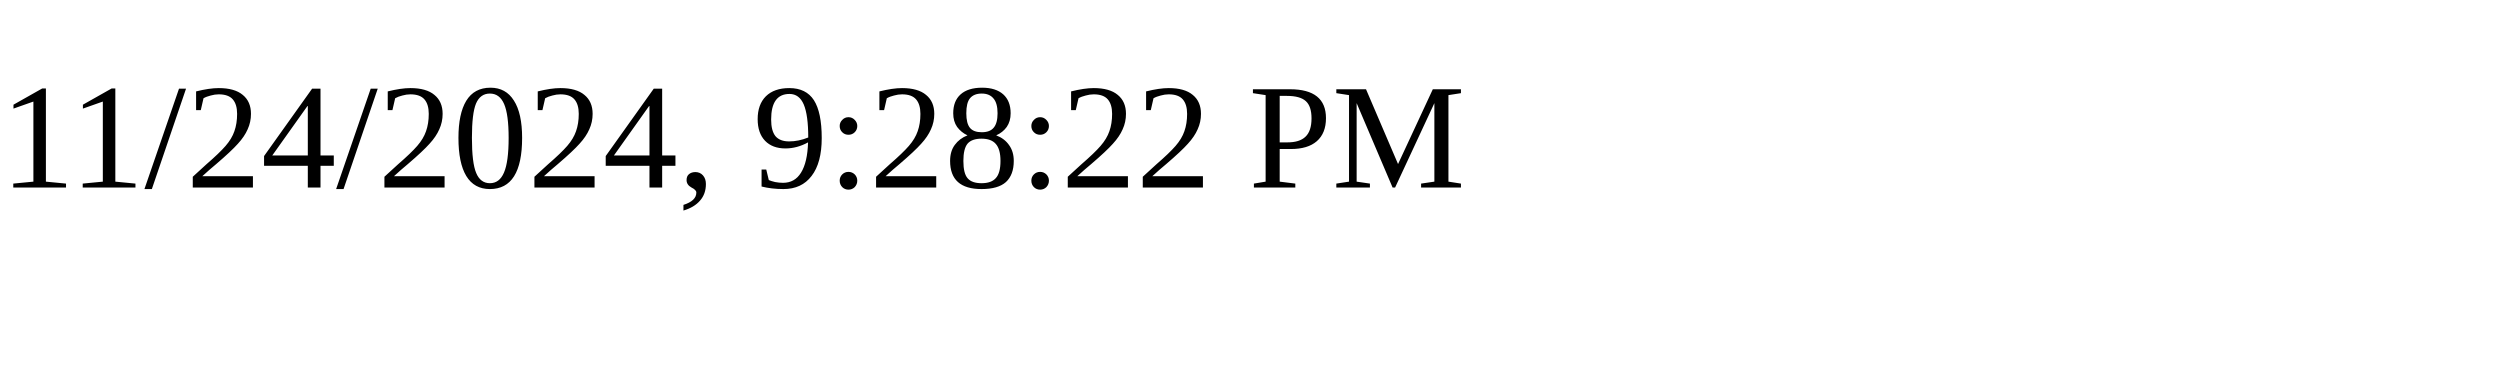
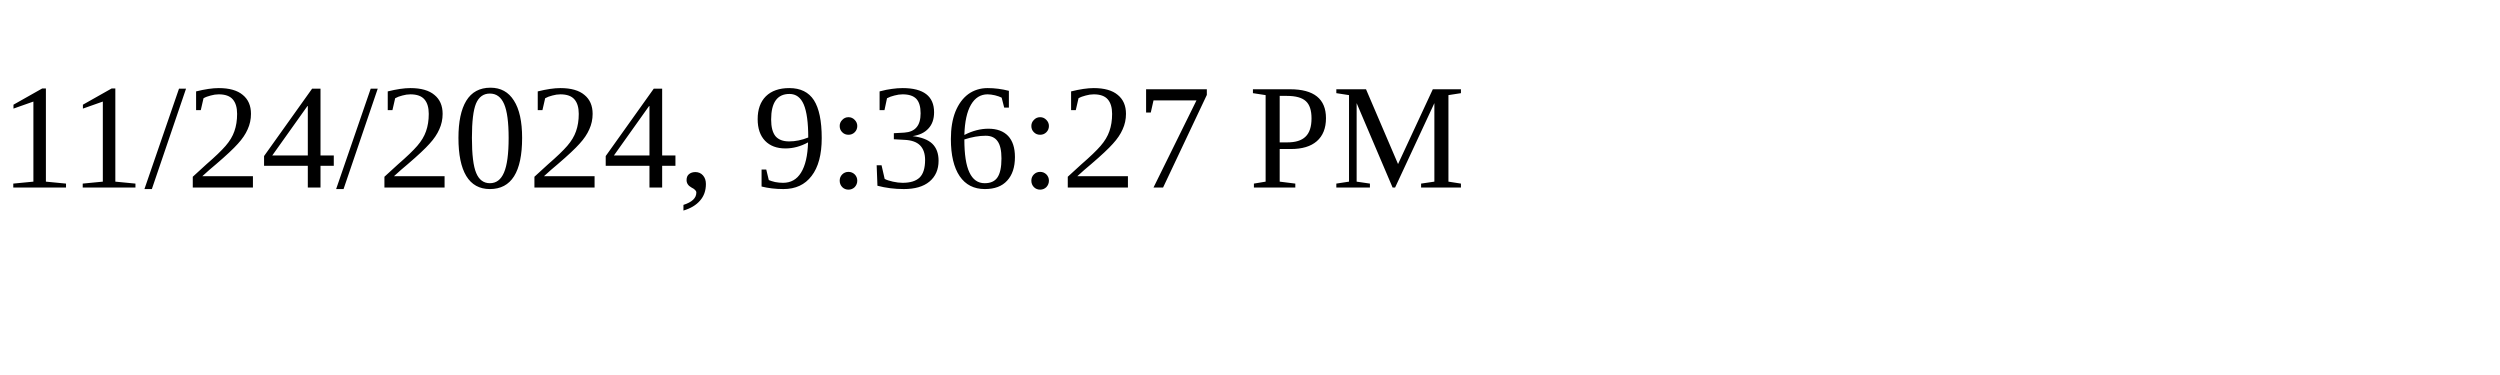
<svg xmlns="http://www.w3.org/2000/svg" height="30" width="200">
-   <text x="0" y="15">11/24/2024, 9:28:22 PM</text>
+   <text x="0" y="15">11/24/2024, 9:36:27 PM</text>
</svg>
